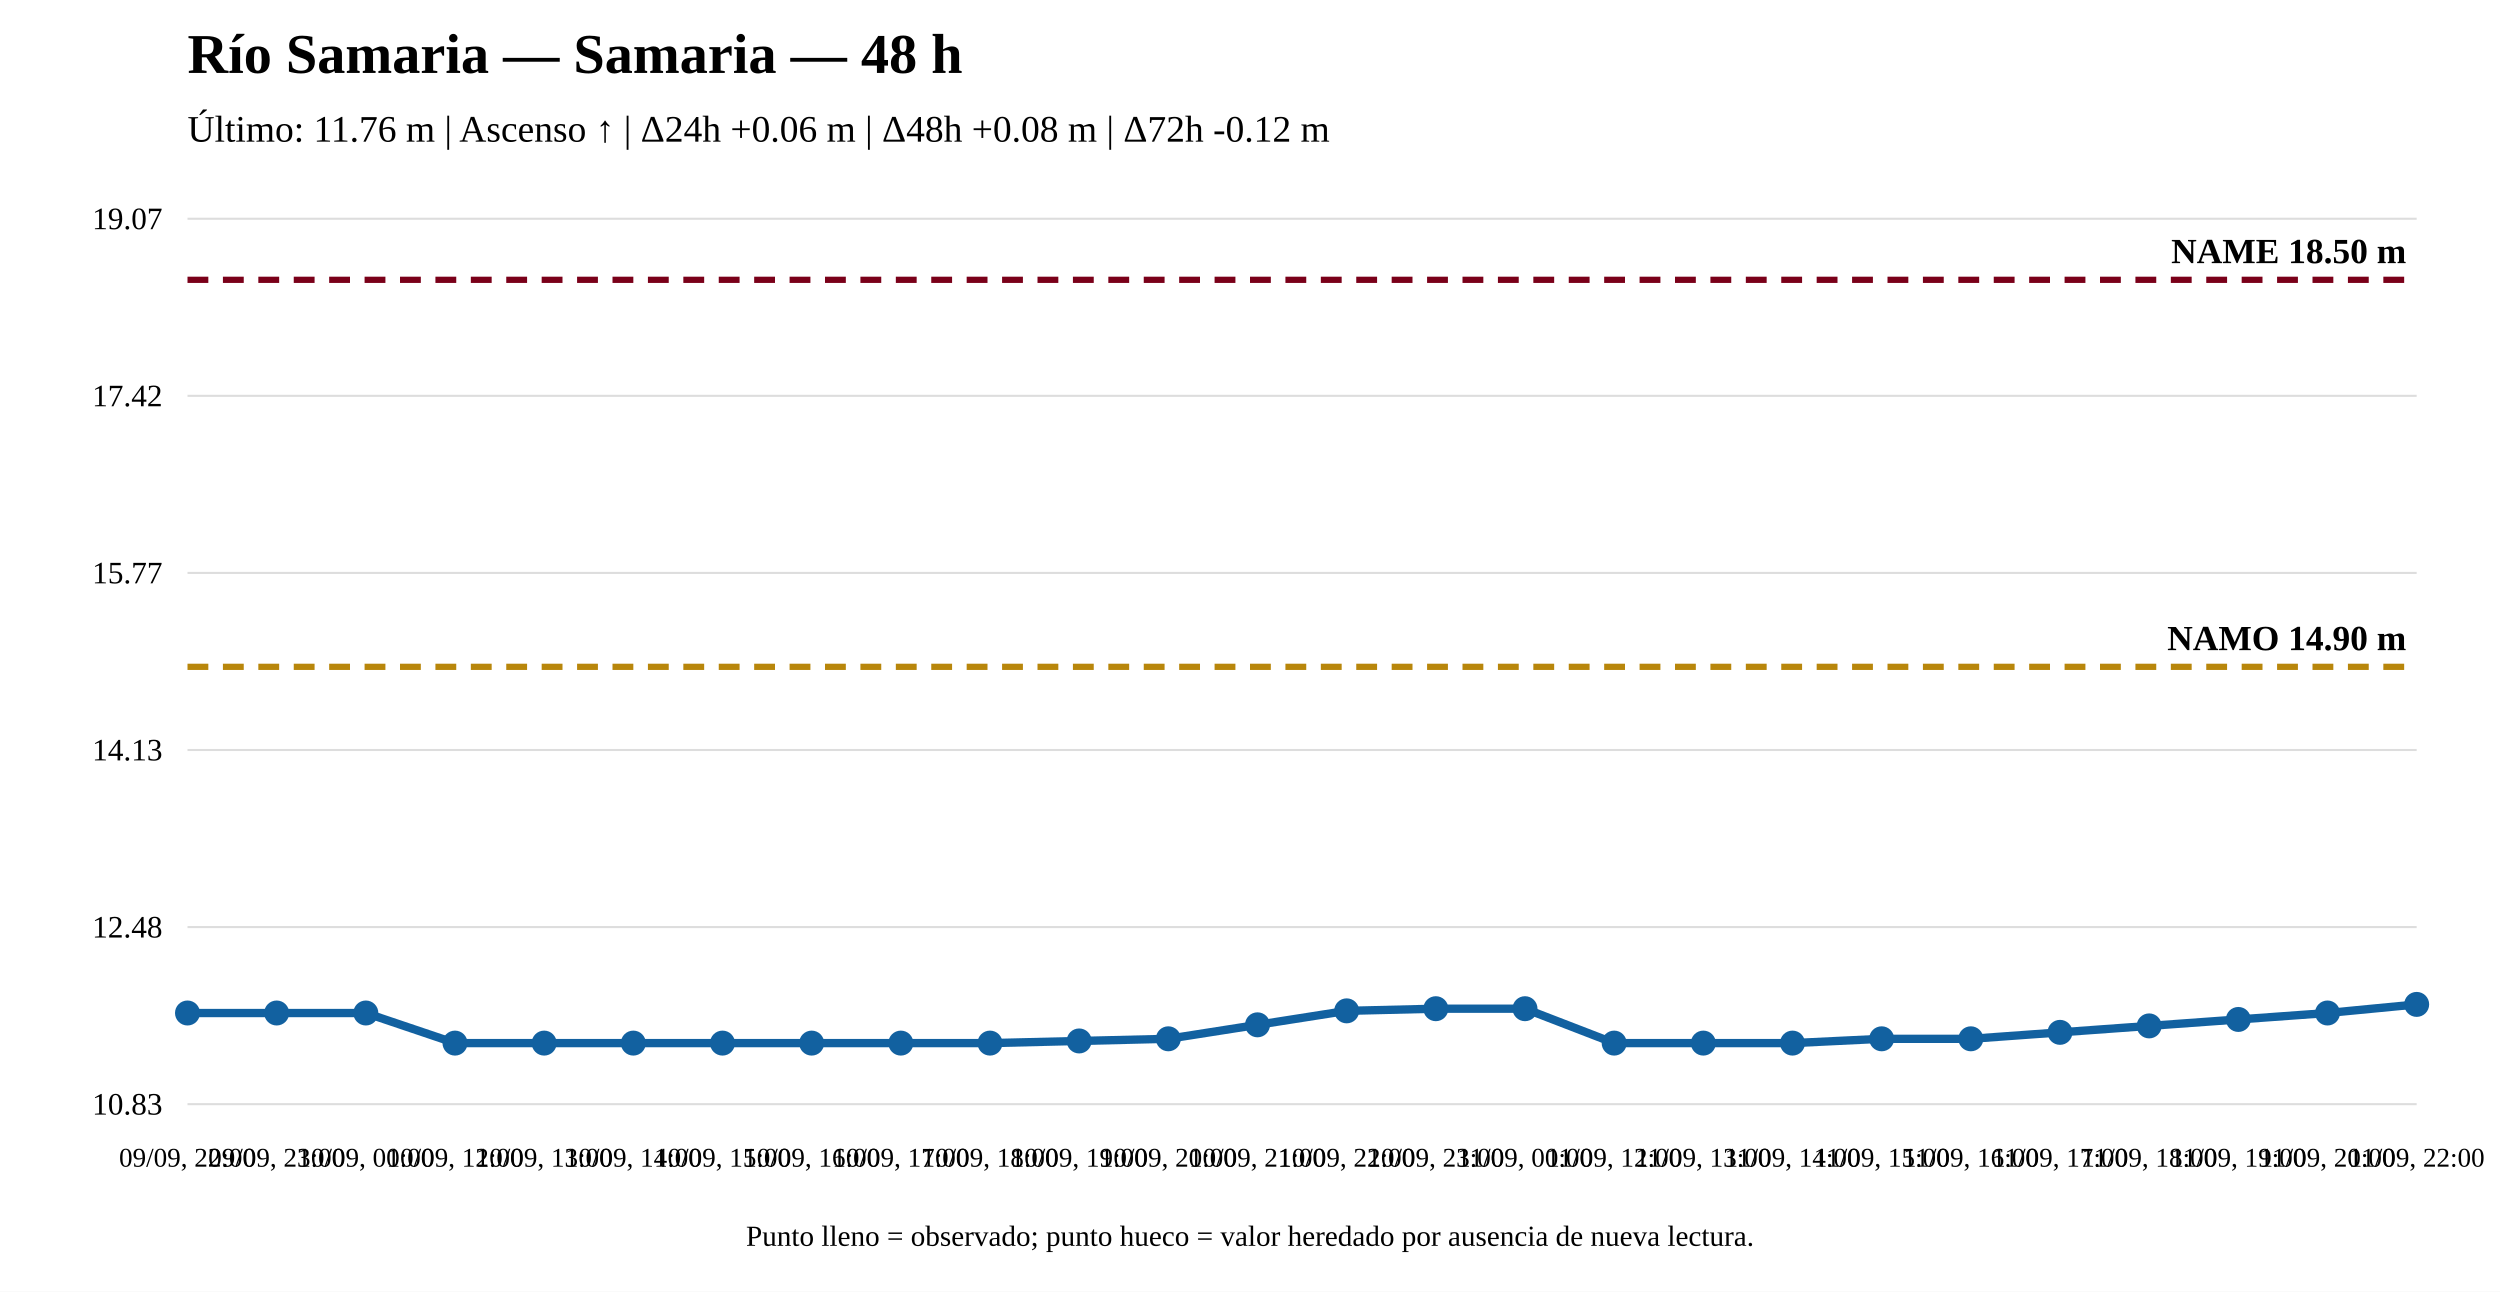
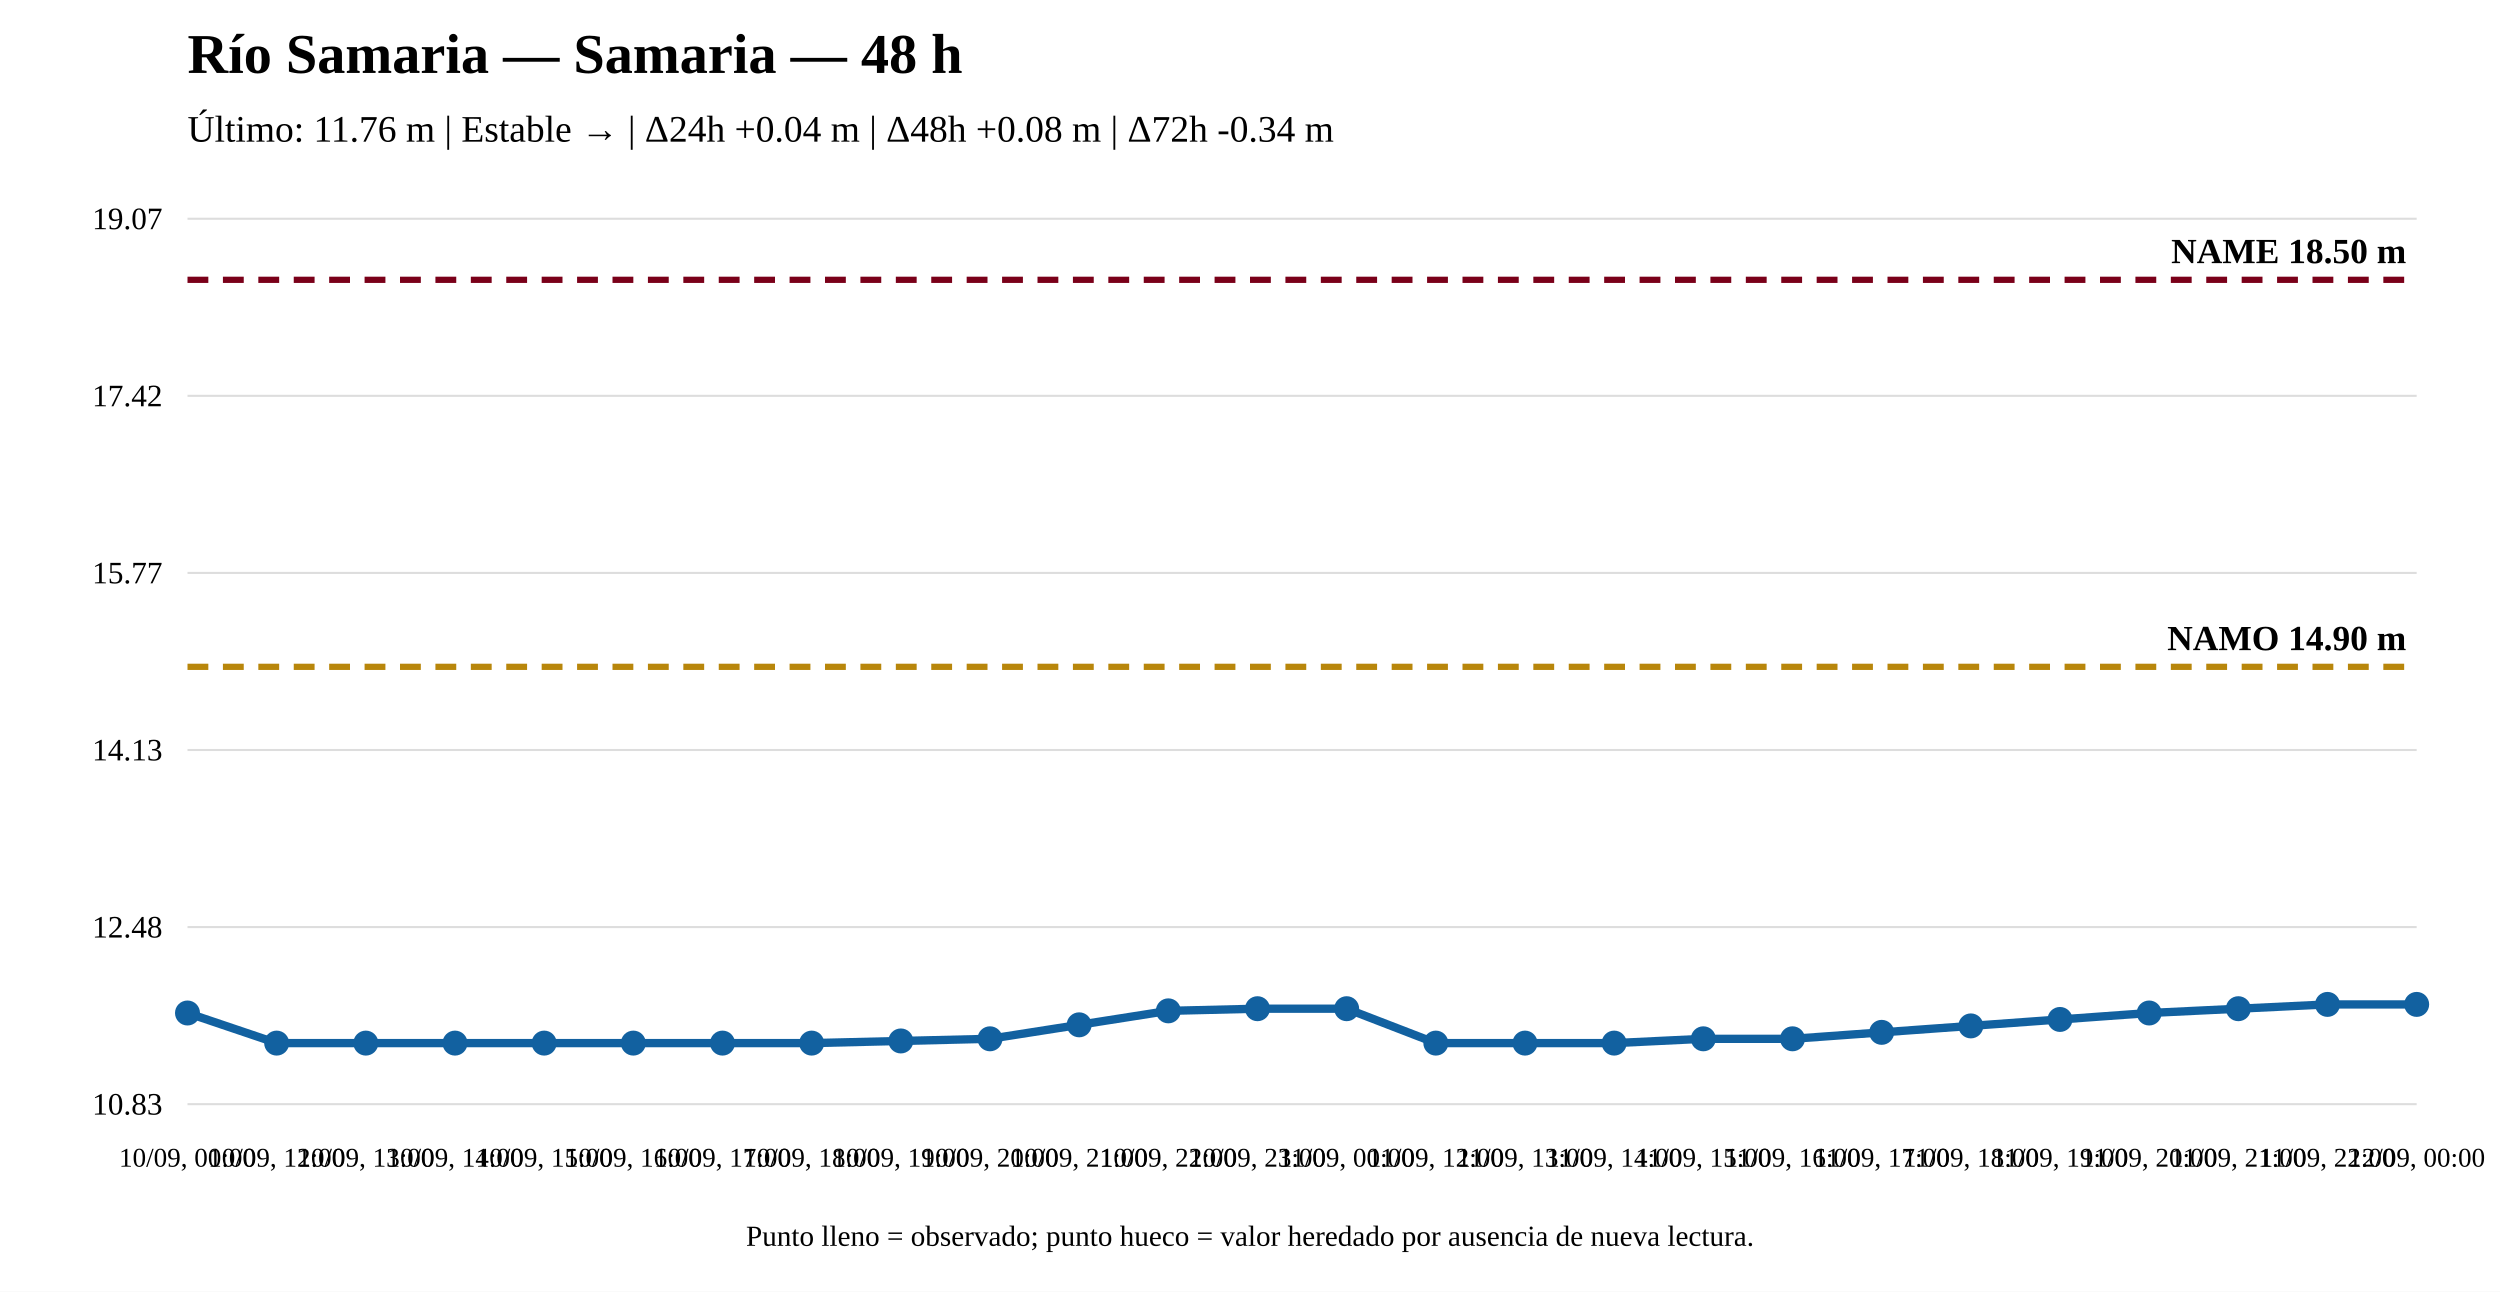
<svg xmlns="http://www.w3.org/2000/svg" width="1200" height="620" viewBox="0 0 1200 620">
  <rect width="100%" height="100%" fill="white" />
  <text x="90" y="35" font-size="27" font-weight="bold">Río Samaria — Samaria — 48 h</text>
-   <text x="90" y="68" font-size="18">Último: 11.76 m | Ascenso ↑ | Δ24h +0.06 m | Δ48h +0.08 m | Δ72h -0.12 m</text>
+   <text x="90" y="68" font-size="18">Último: 11.76 m | Estable → | Δ24h +0.04 m | Δ48h +0.08 m | Δ72h -0.34 m</text>
  <line x1="90" y1="530" x2="1160" y2="530" stroke="#ddd" />
  <line x1="90" y1="445" x2="1160" y2="445" stroke="#ddd" />
  <line x1="90" y1="360" x2="1160" y2="360" stroke="#ddd" />
  <line x1="90" y1="275" x2="1160" y2="275" stroke="#ddd" />
  <line x1="90" y1="190" x2="1160" y2="190" stroke="#ddd" />
  <line x1="90" y1="105" x2="1160" y2="105" stroke="#ddd" />
  <text x="78" y="535" text-anchor="end" font-size="15">10.83</text>
  <text x="78" y="450" text-anchor="end" font-size="15">12.48</text>
  <text x="78" y="365" text-anchor="end" font-size="15">14.13</text>
  <text x="78" y="280" text-anchor="end" font-size="15">15.77</text>
  <text x="78" y="195" text-anchor="end" font-size="15">17.42</text>
  <text x="78" y="110" text-anchor="end" font-size="15">19.07</text>
  <line x1="90" y1="320.08" x2="1160" y2="320.08" stroke="#b8860b" stroke-width="3" stroke-dasharray="10 7" />
  <text x="1155" y="312.08" text-anchor="end" font-size="17" font-weight="bold">NAMO 14.90 m</text>
  <line x1="90" y1="134.31" x2="1160" y2="134.31" stroke="#7a0019" stroke-width="3" stroke-dasharray="10 7" />
  <text x="1155" y="126.31" text-anchor="end" font-size="17" font-weight="bold">NAME 18.50 m</text>
-   <polyline fill="none" stroke="#1261a0" stroke-width="4" points="90,486.241 132.8,486.241 175.6,486.241 218.4,500.69 261.2,500.69 304,500.69 346.8,500.69 389.6,500.69 432.4,500.69 475.2,500.69 518,499.658 560.8,498.626 603.6,491.917 646.4,485.209 689.2,484.177 732,484.177 774.8,500.69 817.6,500.69 860.4,500.69 903.2,498.626 946,498.626 988.8,495.529 1031.6,492.433 1074.4,489.337 1117.2,486.241 1160,482.113" />
+   <polyline fill="none" stroke="#1261a0" stroke-width="4" points="90,486.241 132.8,500.69 175.6,500.69 218.4,500.69 261.2,500.69 304,500.69 346.8,500.69 389.6,500.69 432.4,499.658 475.2,498.626 518,491.917 560.8,485.209 603.6,484.177 646.4,484.177 689.2,500.69 732,500.69 774.8,500.69 817.6,498.626 860.4,498.626 903.2,495.529 946,492.433 988.8,489.337 1031.6,486.241 1074.4,484.177 1117.2,482.113 1160,482.113" />
  <circle cx="90" cy="486.241" r="5" fill="#1261a0" stroke="#1261a0" stroke-width="2" />
-   <circle cx="132.8" cy="486.241" r="5" fill="#1261a0" stroke="#1261a0" stroke-width="2" />
-   <circle cx="175.6" cy="486.241" r="5" fill="#1261a0" stroke="#1261a0" stroke-width="2" />
+   <circle cx="132.8" cy="500.69" r="5" fill="#1261a0" stroke="#1261a0" stroke-width="2" />
+   <circle cx="175.6" cy="500.69" r="5" fill="#1261a0" stroke="#1261a0" stroke-width="2" />
  <circle cx="218.4" cy="500.69" r="5" fill="#1261a0" stroke="#1261a0" stroke-width="2" />
  <circle cx="261.2" cy="500.69" r="5" fill="#1261a0" stroke="#1261a0" stroke-width="2" />
  <circle cx="304" cy="500.69" r="5" fill="#1261a0" stroke="#1261a0" stroke-width="2" />
  <circle cx="346.8" cy="500.69" r="5" fill="#1261a0" stroke="#1261a0" stroke-width="2" />
  <circle cx="389.6" cy="500.69" r="5" fill="#1261a0" stroke="#1261a0" stroke-width="2" />
-   <circle cx="432.4" cy="500.69" r="5" fill="#1261a0" stroke="#1261a0" stroke-width="2" />
-   <circle cx="475.2" cy="500.69" r="5" fill="#1261a0" stroke="#1261a0" stroke-width="2" />
-   <circle cx="518" cy="499.658" r="5" fill="#1261a0" stroke="#1261a0" stroke-width="2" />
-   <circle cx="560.8" cy="498.626" r="5" fill="#1261a0" stroke="#1261a0" stroke-width="2" />
-   <circle cx="603.6" cy="491.917" r="5" fill="#1261a0" stroke="#1261a0" stroke-width="2" />
-   <circle cx="646.4" cy="485.209" r="5" fill="#1261a0" stroke="#1261a0" stroke-width="2" />
-   <circle cx="689.2" cy="484.177" r="5" fill="#1261a0" stroke="#1261a0" stroke-width="2" />
-   <circle cx="732" cy="484.177" r="5" fill="#1261a0" stroke="#1261a0" stroke-width="2" />
+   <circle cx="432.4" cy="499.658" r="5" fill="#1261a0" stroke="#1261a0" stroke-width="2" />
+   <circle cx="475.2" cy="498.626" r="5" fill="#1261a0" stroke="#1261a0" stroke-width="2" />
+   <circle cx="518" cy="491.917" r="5" fill="#1261a0" stroke="#1261a0" stroke-width="2" />
+   <circle cx="560.8" cy="485.209" r="5" fill="#1261a0" stroke="#1261a0" stroke-width="2" />
+   <circle cx="603.6" cy="484.177" r="5" fill="#1261a0" stroke="#1261a0" stroke-width="2" />
+   <circle cx="646.4" cy="484.177" r="5" fill="#1261a0" stroke="#1261a0" stroke-width="2" />
+   <circle cx="689.2" cy="500.69" r="5" fill="#1261a0" stroke="#1261a0" stroke-width="2" />
+   <circle cx="732" cy="500.69" r="5" fill="#1261a0" stroke="#1261a0" stroke-width="2" />
  <circle cx="774.8" cy="500.69" r="5" fill="#1261a0" stroke="#1261a0" stroke-width="2" />
-   <circle cx="817.6" cy="500.69" r="5" fill="#1261a0" stroke="#1261a0" stroke-width="2" />
-   <circle cx="860.4" cy="500.69" r="5" fill="#1261a0" stroke="#1261a0" stroke-width="2" />
-   <circle cx="903.2" cy="498.626" r="5" fill="#1261a0" stroke="#1261a0" stroke-width="2" />
-   <circle cx="946" cy="498.626" r="5" fill="#1261a0" stroke="#1261a0" stroke-width="2" />
-   <circle cx="988.8" cy="495.529" r="5" fill="#1261a0" stroke="#1261a0" stroke-width="2" />
-   <circle cx="1031.6" cy="492.433" r="5" fill="#1261a0" stroke="#1261a0" stroke-width="2" />
-   <circle cx="1074.4" cy="489.337" r="5" fill="#1261a0" stroke="#1261a0" stroke-width="2" />
-   <circle cx="1117.2" cy="486.241" r="5" fill="#1261a0" stroke="#1261a0" stroke-width="2" />
+   <circle cx="817.6" cy="498.626" r="5" fill="#1261a0" stroke="#1261a0" stroke-width="2" />
+   <circle cx="860.4" cy="498.626" r="5" fill="#1261a0" stroke="#1261a0" stroke-width="2" />
+   <circle cx="903.2" cy="495.529" r="5" fill="#1261a0" stroke="#1261a0" stroke-width="2" />
+   <circle cx="946" cy="492.433" r="5" fill="#1261a0" stroke="#1261a0" stroke-width="2" />
+   <circle cx="988.8" cy="489.337" r="5" fill="#1261a0" stroke="#1261a0" stroke-width="2" />
+   <circle cx="1031.6" cy="486.241" r="5" fill="#1261a0" stroke="#1261a0" stroke-width="2" />
+   <circle cx="1074.4" cy="484.177" r="5" fill="#1261a0" stroke="#1261a0" stroke-width="2" />
+   <circle cx="1117.2" cy="482.113" r="5" fill="#1261a0" stroke="#1261a0" stroke-width="2" />
  <circle cx="1160" cy="482.113" r="5" fill="#1261a0" stroke="#1261a0" stroke-width="2" />
-   <text x="90" y="560" text-anchor="middle" font-size="13">09/09, 22:00</text>
-   <text x="132.8" y="560" text-anchor="middle" font-size="13">09/09, 23:00</text>
-   <text x="175.6" y="560" text-anchor="middle" font-size="13">10/09, 00:00</text>
-   <text x="218.4" y="560" text-anchor="middle" font-size="13">10/09, 12:00</text>
-   <text x="261.2" y="560" text-anchor="middle" font-size="13">10/09, 13:00</text>
-   <text x="304" y="560" text-anchor="middle" font-size="13">10/09, 14:00</text>
-   <text x="346.8" y="560" text-anchor="middle" font-size="13">10/09, 15:00</text>
-   <text x="389.6" y="560" text-anchor="middle" font-size="13">10/09, 16:00</text>
-   <text x="432.4" y="560" text-anchor="middle" font-size="13">10/09, 17:00</text>
-   <text x="475.2" y="560" text-anchor="middle" font-size="13">10/09, 18:00</text>
-   <text x="518" y="560" text-anchor="middle" font-size="13">10/09, 19:00</text>
-   <text x="560.8" y="560" text-anchor="middle" font-size="13">10/09, 20:00</text>
-   <text x="603.6" y="560" text-anchor="middle" font-size="13">10/09, 21:00</text>
-   <text x="646.4" y="560" text-anchor="middle" font-size="13">10/09, 22:00</text>
-   <text x="689.2" y="560" text-anchor="middle" font-size="13">10/09, 23:00</text>
-   <text x="732" y="560" text-anchor="middle" font-size="13">11/09, 00:00</text>
-   <text x="774.8" y="560" text-anchor="middle" font-size="13">11/09, 12:00</text>
-   <text x="817.6" y="560" text-anchor="middle" font-size="13">11/09, 13:00</text>
-   <text x="860.4" y="560" text-anchor="middle" font-size="13">11/09, 14:00</text>
-   <text x="903.2" y="560" text-anchor="middle" font-size="13">11/09, 15:00</text>
-   <text x="946" y="560" text-anchor="middle" font-size="13">11/09, 16:00</text>
-   <text x="988.8" y="560" text-anchor="middle" font-size="13">11/09, 17:00</text>
-   <text x="1031.6" y="560" text-anchor="middle" font-size="13">11/09, 18:00</text>
-   <text x="1074.4" y="560" text-anchor="middle" font-size="13">11/09, 19:00</text>
-   <text x="1117.2" y="560" text-anchor="middle" font-size="13">11/09, 20:00</text>
-   <text x="1160" y="560" text-anchor="middle" font-size="13">11/09, 22:00</text>
+   <text x="90" y="560" text-anchor="middle" font-size="13">10/09, 00:00</text>
+   <text x="132.8" y="560" text-anchor="middle" font-size="13">10/09, 12:00</text>
+   <text x="175.6" y="560" text-anchor="middle" font-size="13">10/09, 13:00</text>
+   <text x="218.4" y="560" text-anchor="middle" font-size="13">10/09, 14:00</text>
+   <text x="261.2" y="560" text-anchor="middle" font-size="13">10/09, 15:00</text>
+   <text x="304" y="560" text-anchor="middle" font-size="13">10/09, 16:00</text>
+   <text x="346.8" y="560" text-anchor="middle" font-size="13">10/09, 17:00</text>
+   <text x="389.6" y="560" text-anchor="middle" font-size="13">10/09, 18:00</text>
+   <text x="432.4" y="560" text-anchor="middle" font-size="13">10/09, 19:00</text>
+   <text x="475.2" y="560" text-anchor="middle" font-size="13">10/09, 20:00</text>
+   <text x="518" y="560" text-anchor="middle" font-size="13">10/09, 21:00</text>
+   <text x="560.8" y="560" text-anchor="middle" font-size="13">10/09, 22:00</text>
+   <text x="603.6" y="560" text-anchor="middle" font-size="13">10/09, 23:00</text>
+   <text x="646.4" y="560" text-anchor="middle" font-size="13">11/09, 00:00</text>
+   <text x="689.2" y="560" text-anchor="middle" font-size="13">11/09, 12:00</text>
+   <text x="732" y="560" text-anchor="middle" font-size="13">11/09, 13:00</text>
+   <text x="774.8" y="560" text-anchor="middle" font-size="13">11/09, 14:00</text>
+   <text x="817.6" y="560" text-anchor="middle" font-size="13">11/09, 15:00</text>
+   <text x="860.4" y="560" text-anchor="middle" font-size="13">11/09, 16:00</text>
+   <text x="903.2" y="560" text-anchor="middle" font-size="13">11/09, 17:00</text>
+   <text x="946" y="560" text-anchor="middle" font-size="13">11/09, 18:00</text>
+   <text x="988.8" y="560" text-anchor="middle" font-size="13">11/09, 19:00</text>
+   <text x="1031.6" y="560" text-anchor="middle" font-size="13">11/09, 20:00</text>
+   <text x="1074.4" y="560" text-anchor="middle" font-size="13">11/09, 21:00</text>
+   <text x="1117.2" y="560" text-anchor="middle" font-size="13">11/09, 22:00</text>
+   <text x="1160" y="560" text-anchor="middle" font-size="13">12/09, 00:00</text>
  <text x="600" y="598" text-anchor="middle" font-size="14">Punto lleno = observado; punto hueco = valor heredado por ausencia de nueva lectura.</text>
</svg>
